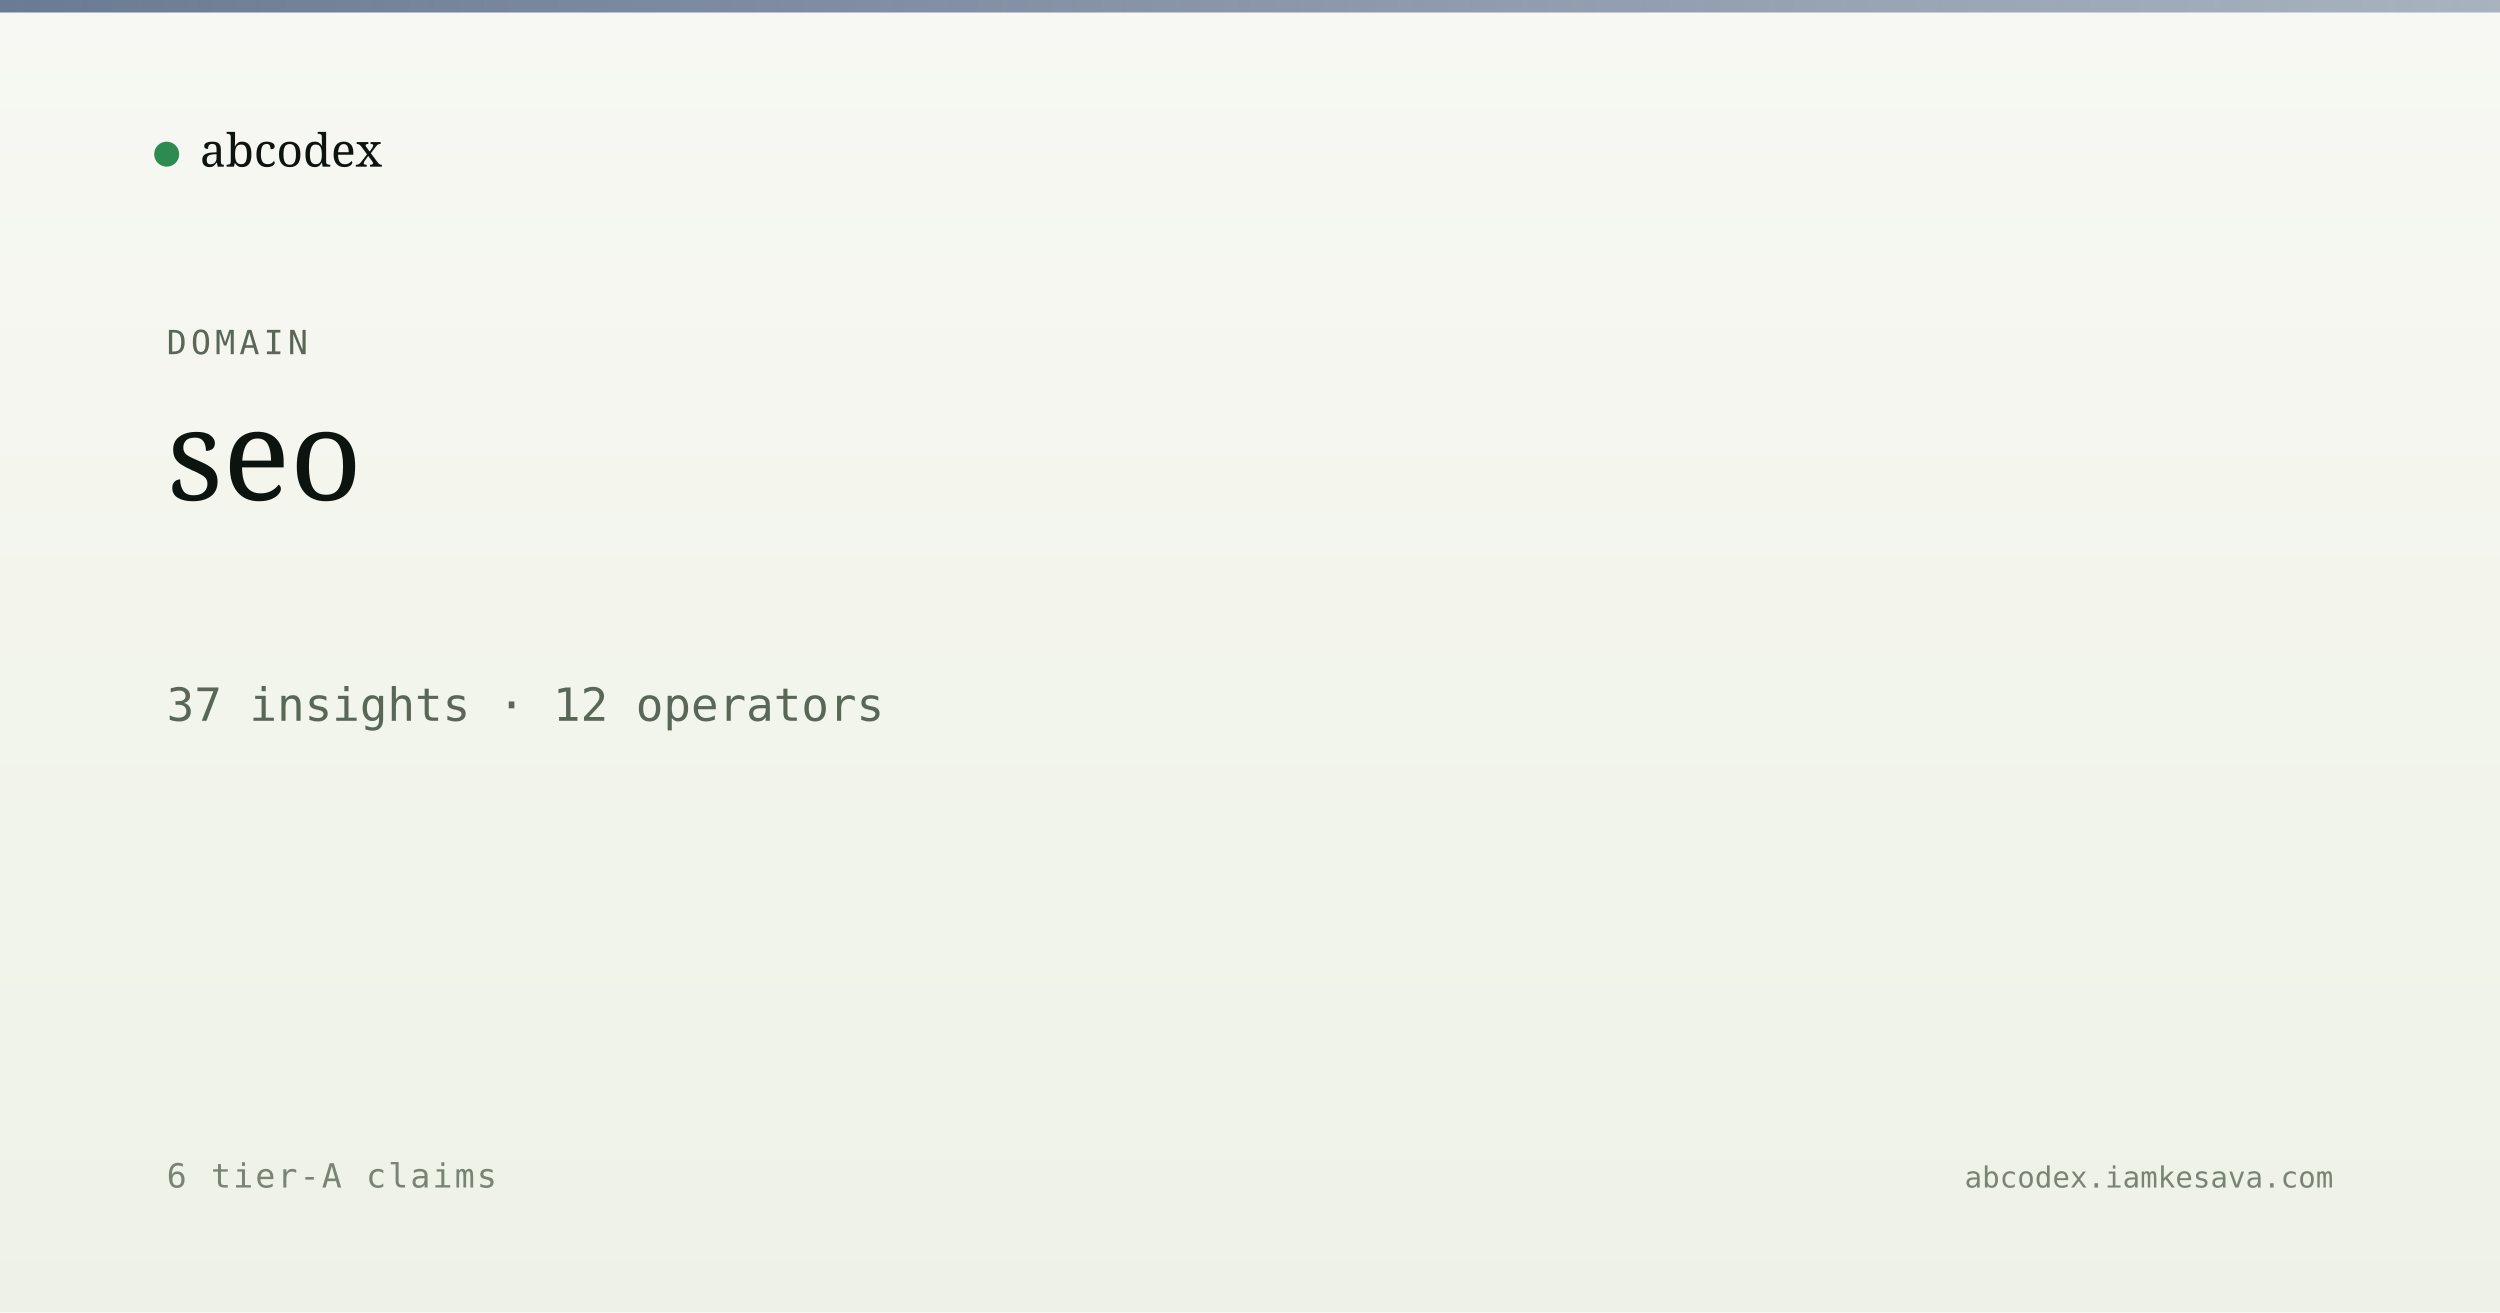
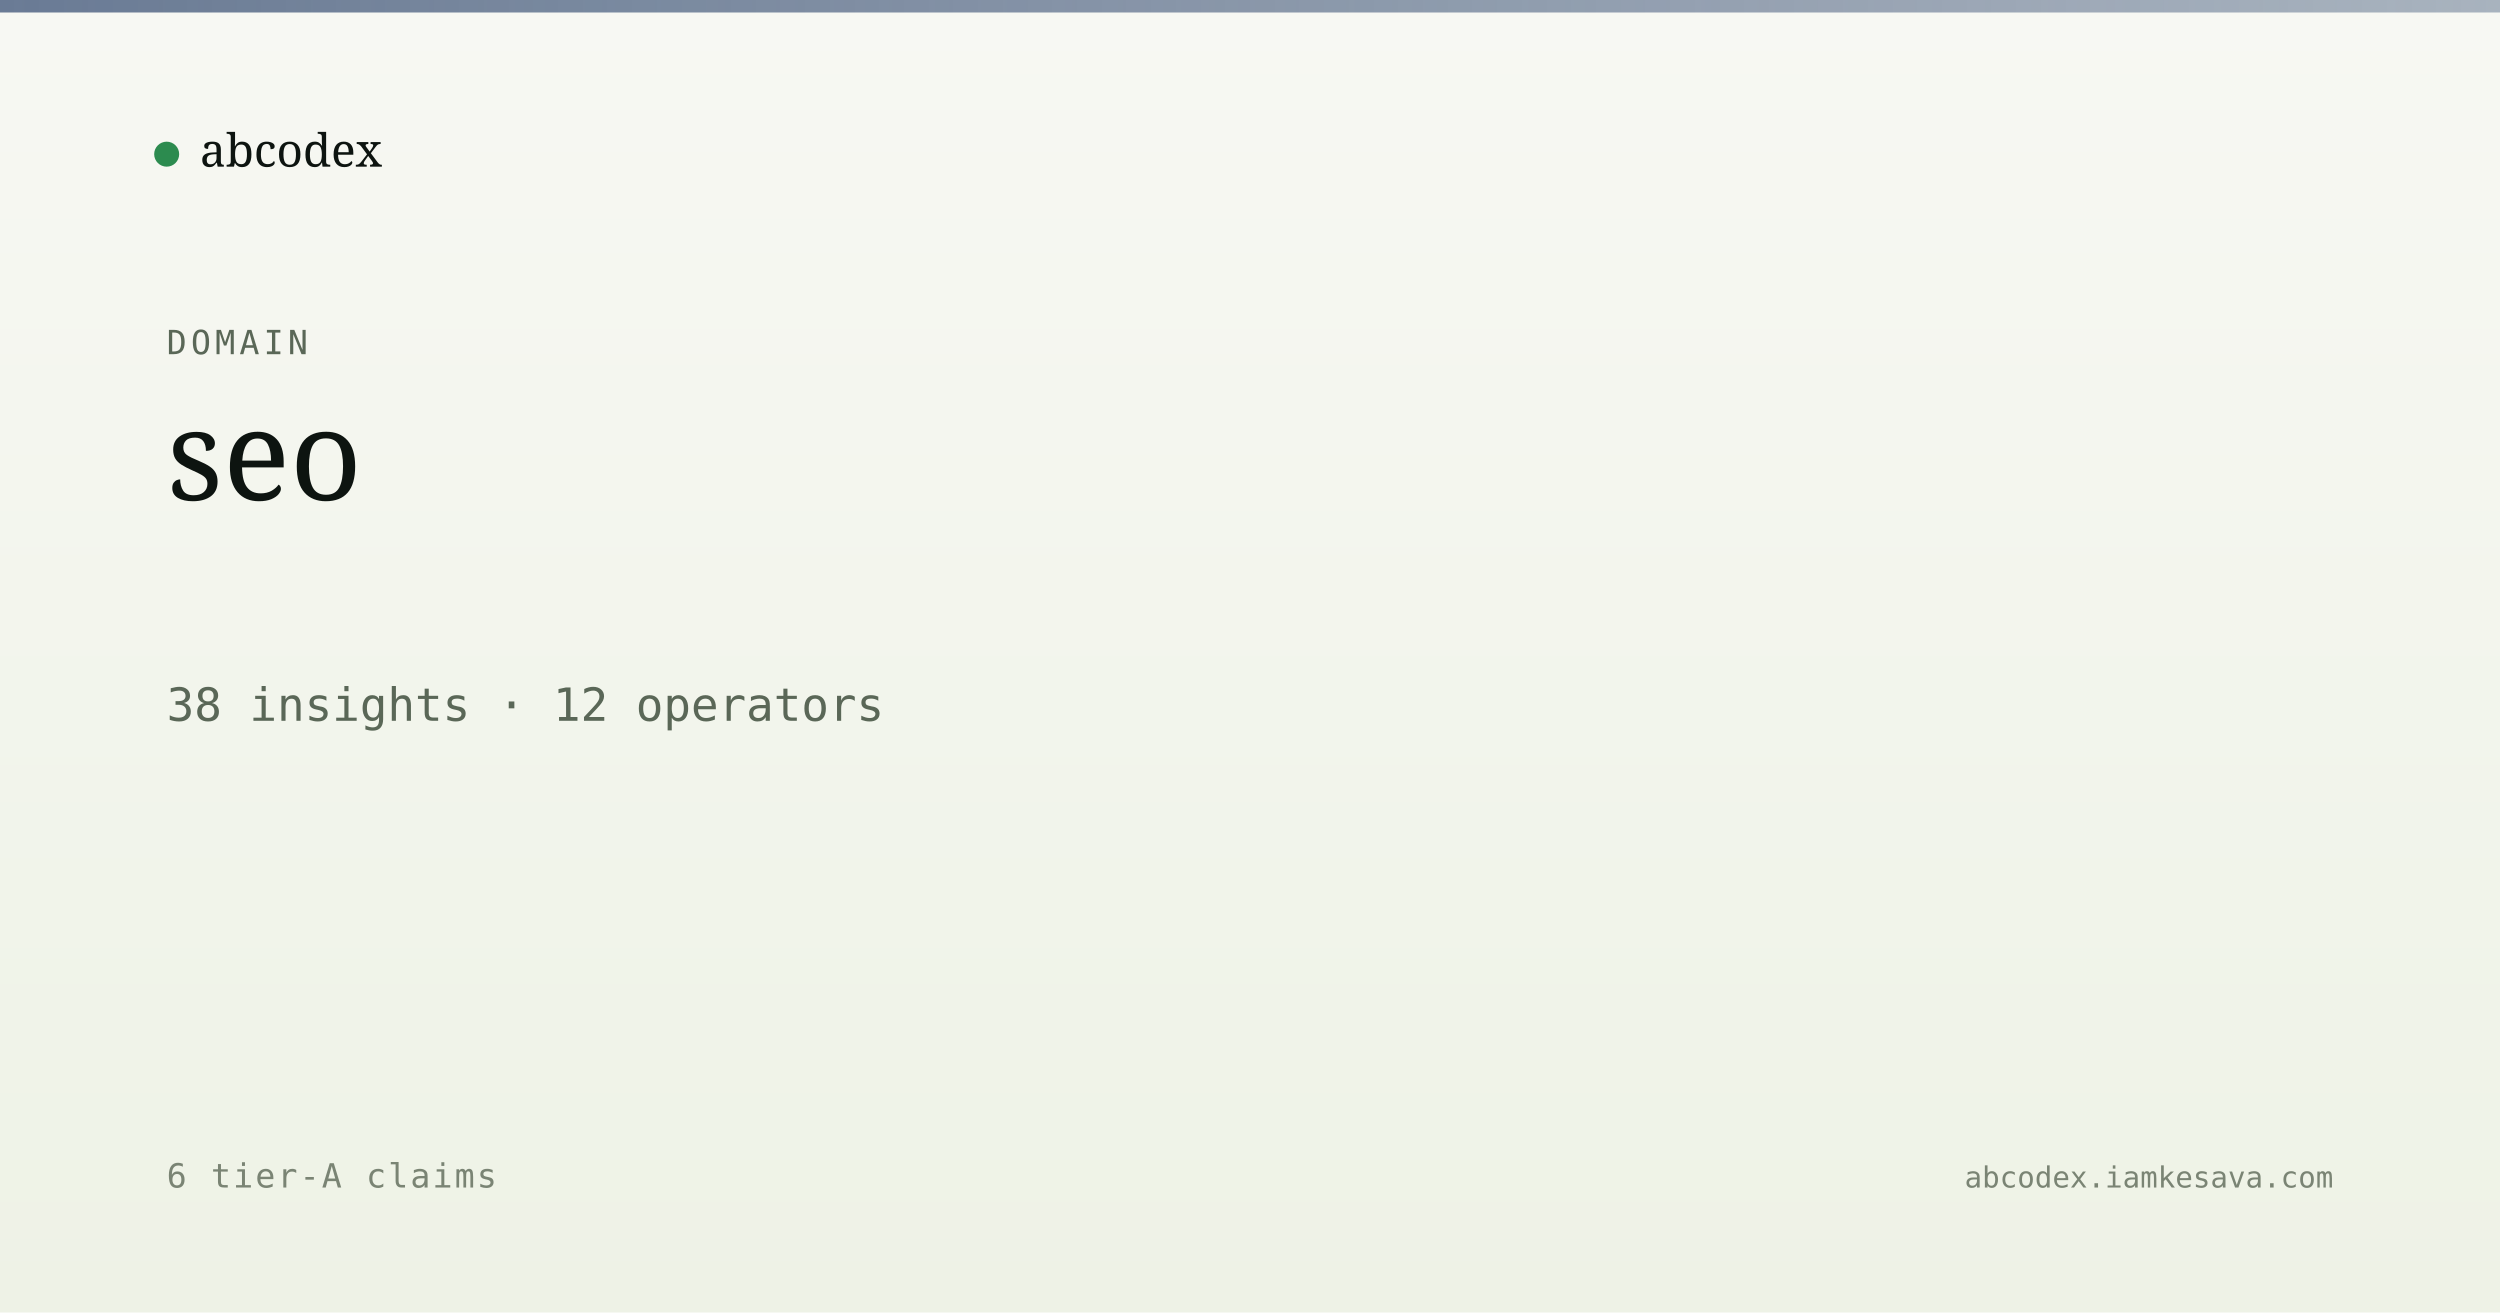
<svg xmlns="http://www.w3.org/2000/svg" viewBox="0 0 1200 630" width="1200" height="630">
  <defs>
    <linearGradient id="bg" x1="0" y1="0" x2="0" y2="1">
      <stop offset="0" stop-color="#f7f8f3" />
      <stop offset="1" stop-color="#eef2e6" />
    </linearGradient>
    <linearGradient id="band" x1="0" y1="0" x2="1" y2="0">
      <stop offset="0" stop-color="#5a6d8a" stop-opacity="0.9" />
      <stop offset="1" stop-color="#5a6d8a" stop-opacity="0.5" />
    </linearGradient>
  </defs>
  <rect width="1200" height="630" fill="url(#bg)" />
  <rect x="0" y="0" width="1200" height="6" fill="url(#band)" />
  <g transform="translate(80, 60)">
    <circle cx="0" cy="14" r="6" fill="#2c8b4f" />
    <text x="16" y="20" font-family="Newsreader, serif" font-size="22" fill="#0d1410">abcodex</text>
  </g>
  <text x="80" y="170" font-family="JetBrains Mono, monospace" font-size="16" fill="#5a6757" letter-spacing="2">DOMAIN</text>
  <text x="80" y="240" font-family="Newsreader, serif" font-size="60" font-weight="500" fill="#0d1410">seo</text>
-   <text x="80" y="346" font-family="JetBrains Mono, monospace" font-size="22" fill="#5a6757">37 insights · 12 operators</text>
+   <text x="80" y="346" font-family="JetBrains Mono, monospace" font-size="22" fill="#5a6757">38 insights · 12 operators</text>
  <text x="80" y="570" font-family="JetBrains Mono, monospace" font-size="16" fill="#7a8474" letter-spacing="1">6 tier-A claims</text>
  <text x="1120" y="570" text-anchor="end" font-family="JetBrains Mono, monospace" font-size="14" fill="#7a8474">abcodex.iamkesava.com</text>
</svg>
